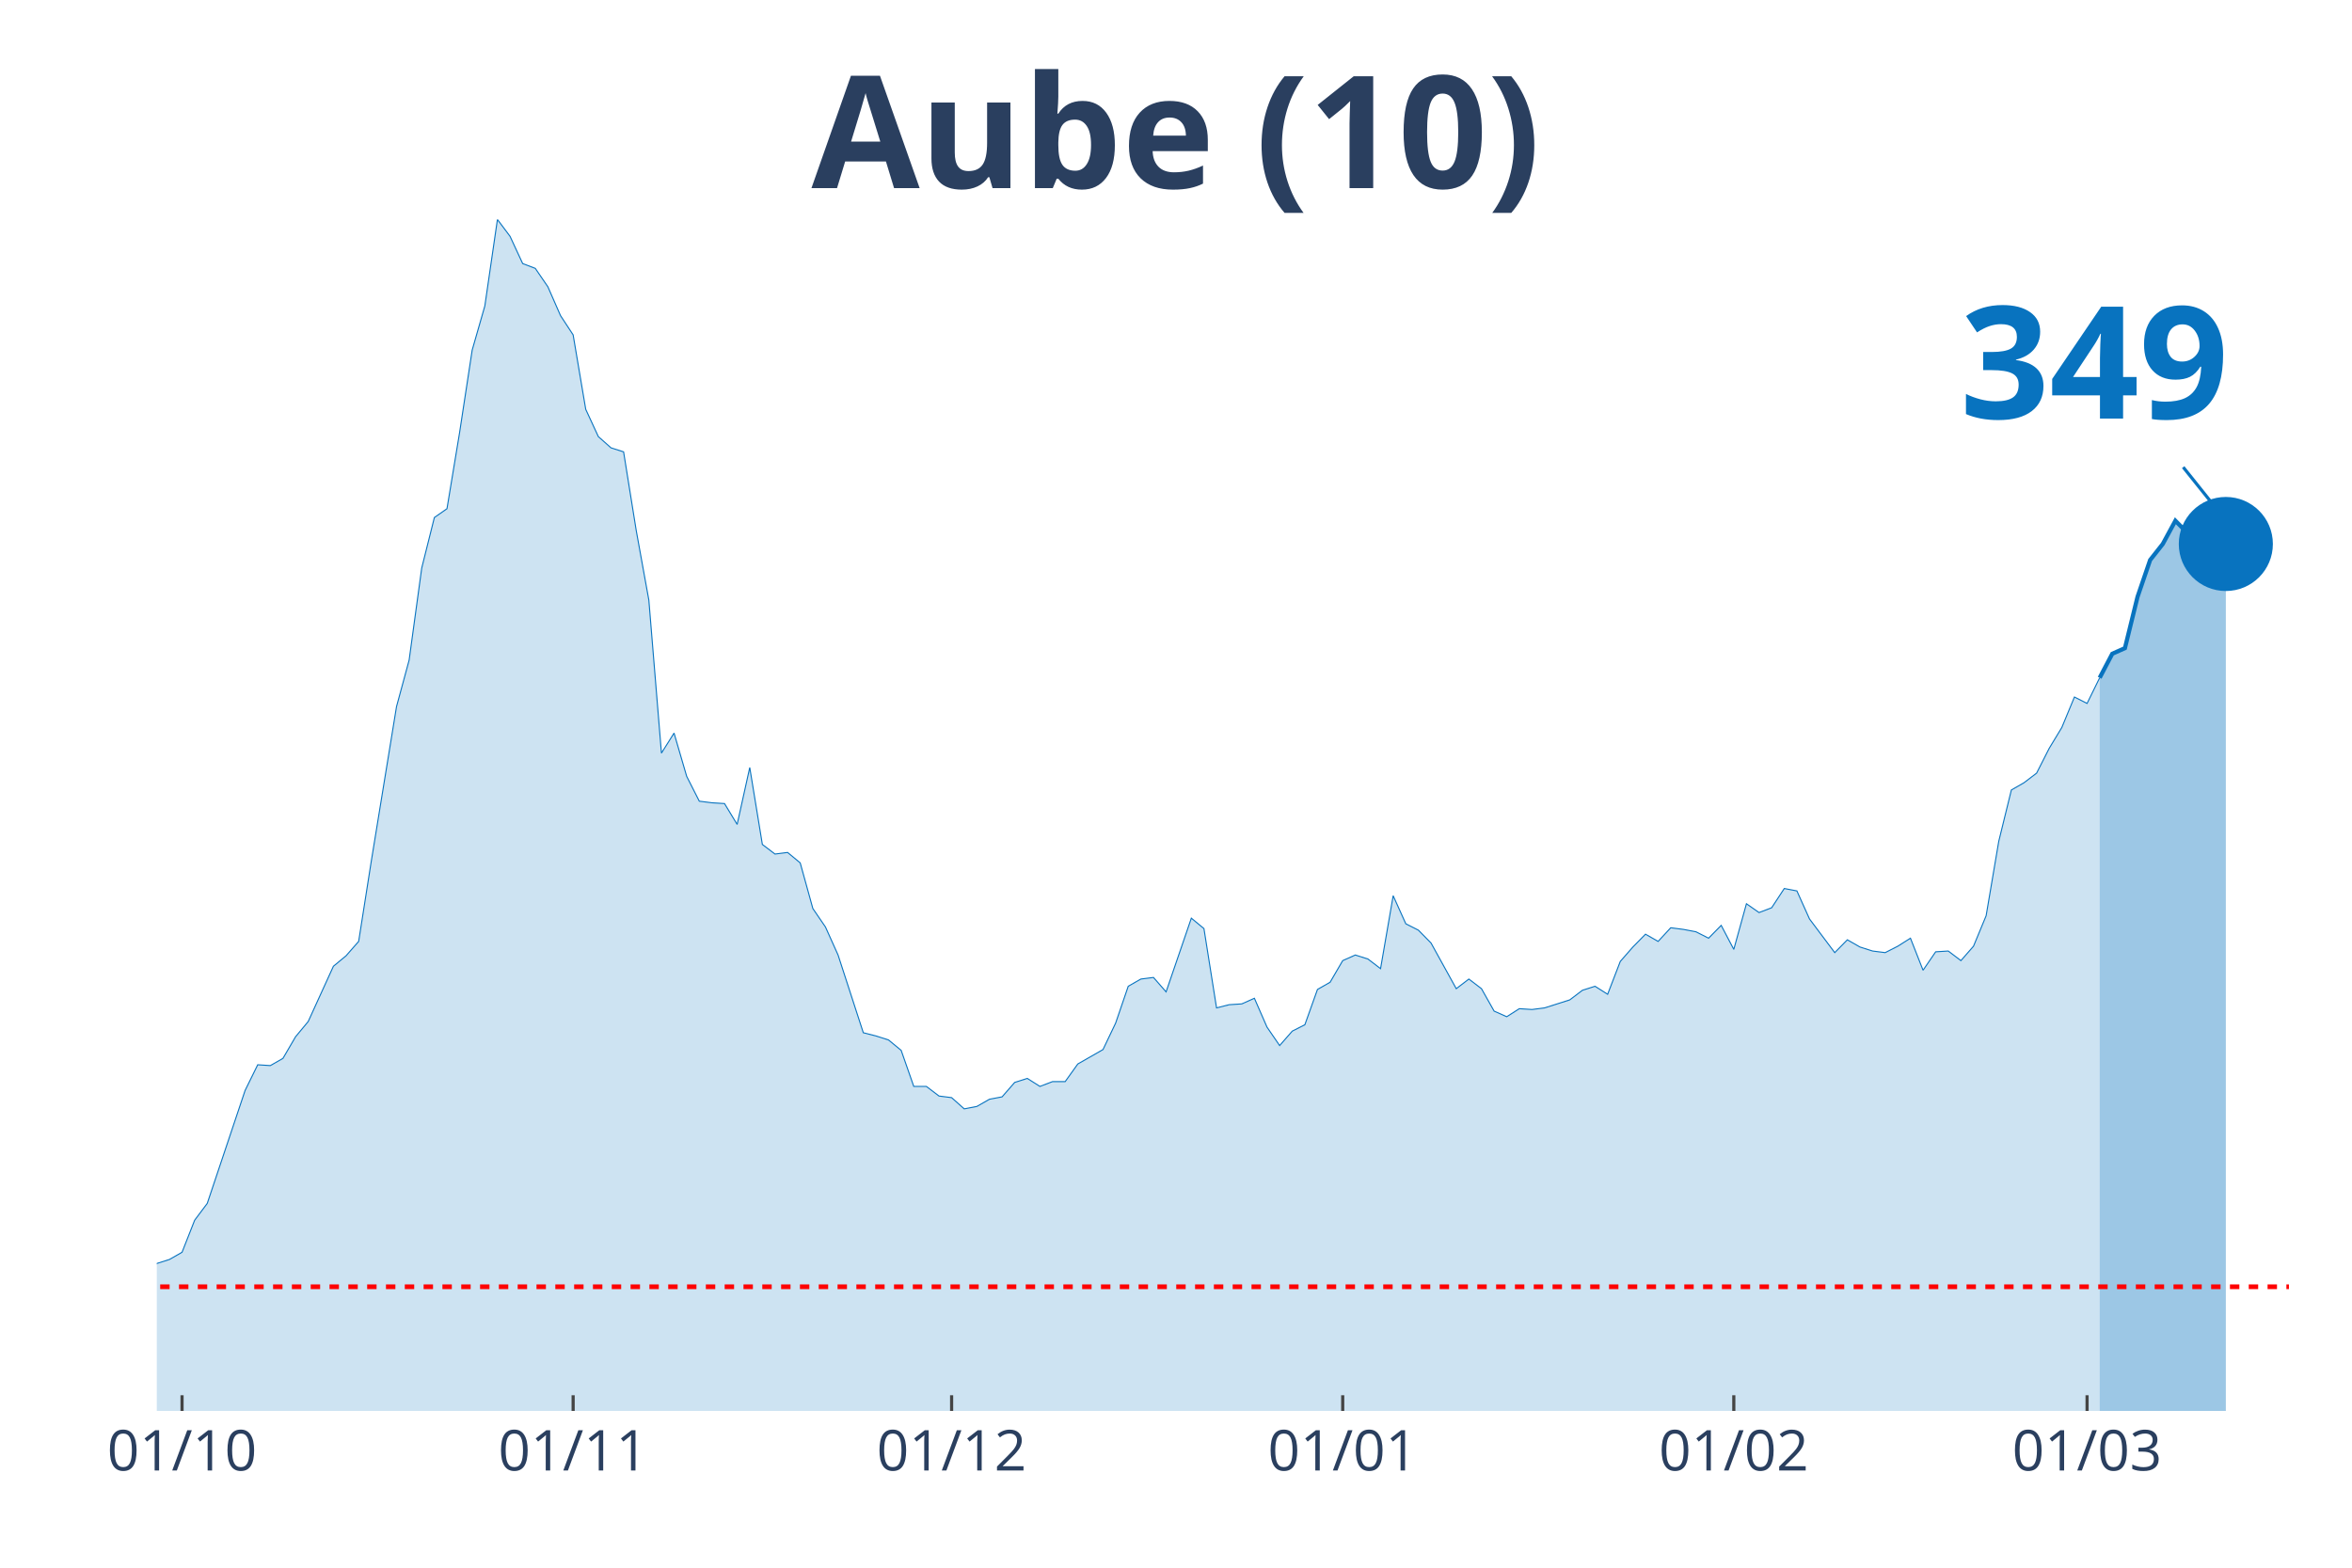
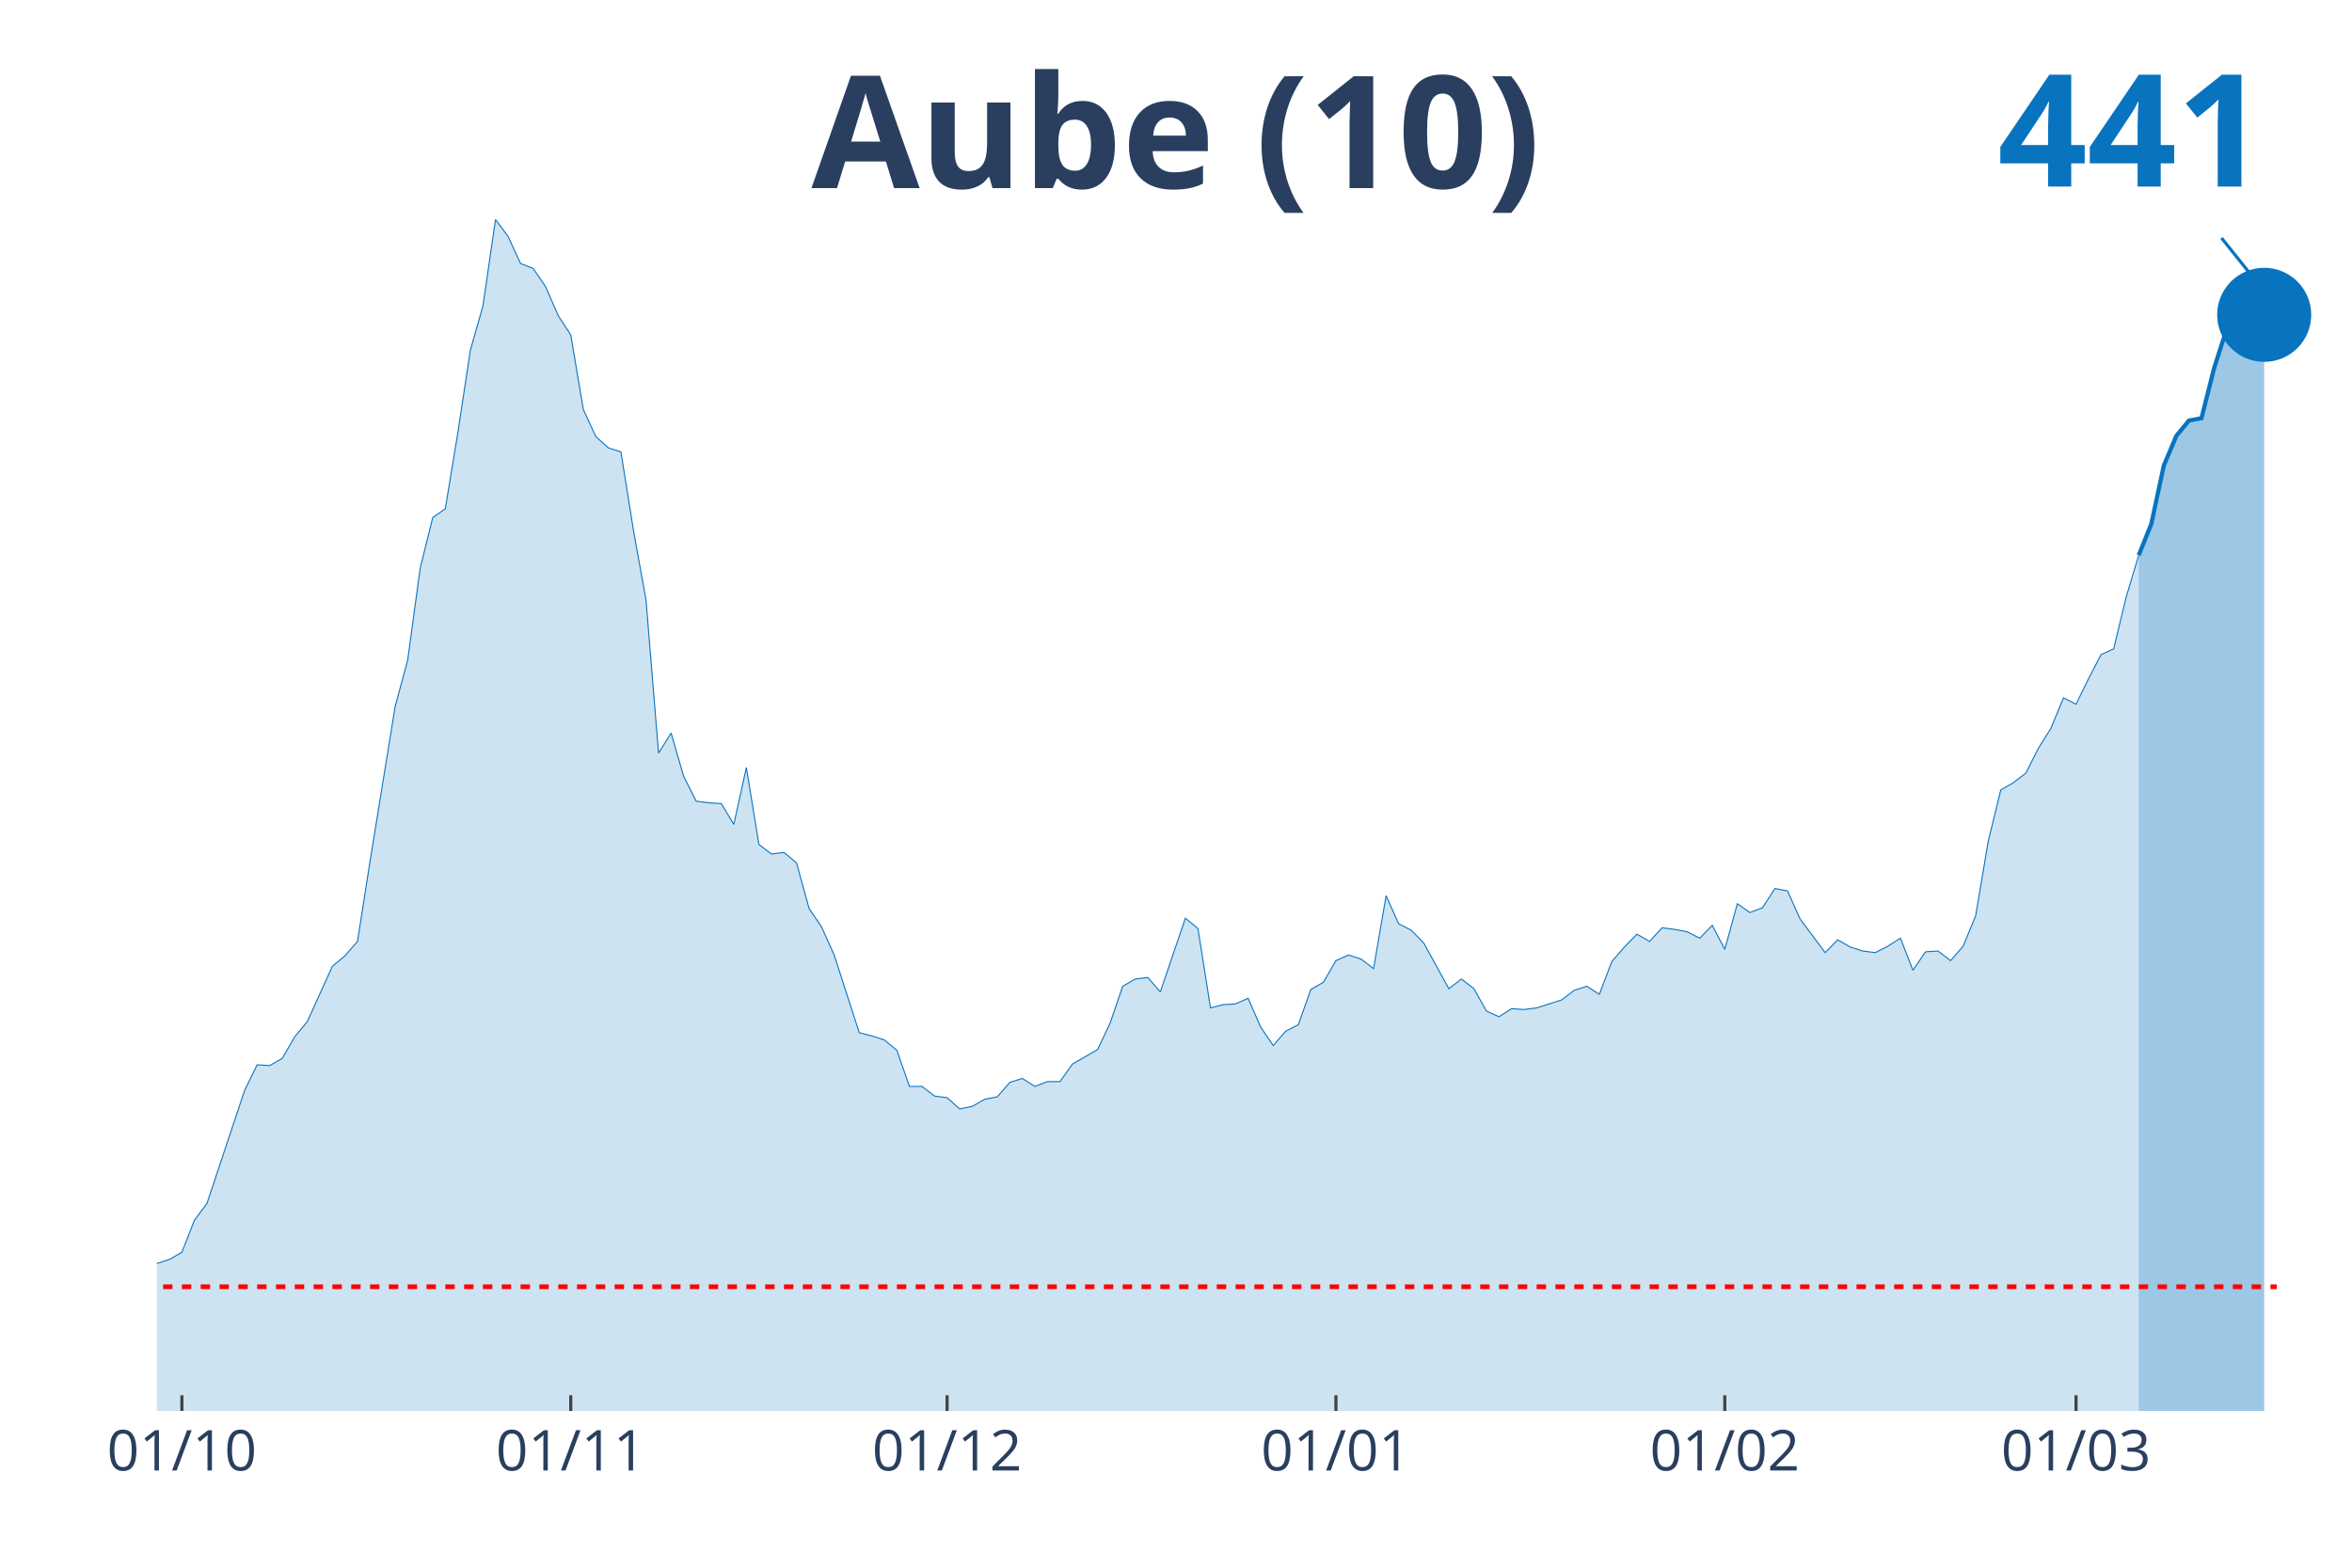
<svg xmlns="http://www.w3.org/2000/svg" class="main-svg" width="1125" height="750" style="" viewBox="0 0 750 500">
  <rect x="0" y="0" width="750" height="500" style="fill: rgb(0, 0, 0); fill-opacity: 0;" />
-   <defs id="defs-572136">
+   <defs id="defs-75b738">
    <g class="clips">
-       <clipPath id="clip572136xyplot" class="plotclip">
+       <clipPath id="clip75b738xyplot" class="plotclip">
        <rect width="700" height="380" />
      </clipPath>
-       <clipPath class="axesclip" id="clip572136x">
+       <clipPath class="axesclip" id="clip75b738x">
        <rect x="50" y="0" width="700" height="500" />
      </clipPath>
-       <clipPath class="axesclip" id="clip572136y">
+       <clipPath class="axesclip" id="clip75b738y">
        <rect x="0" y="70" width="750" height="380" />
      </clipPath>
-       <clipPath class="axesclip" id="clip572136xy">
+       <clipPath class="axesclip" id="clip75b738xy">
        <rect x="50" y="70" width="700" height="380" />
      </clipPath>
    </g>
    <g class="gradients" />
  </defs>
  <g class="bglayer">
    <rect class="bg" x="50" y="70" width="700" height="380" style="fill: rgb(0, 0, 0); fill-opacity: 0; stroke-width: 0;" />
  </g>
  <g class="layer-below">
    <g class="imagelayer" />
    <g class="shapelayer" />
  </g>
  <g class="cartesianlayer">
    <g class="subplot xy">
      <g class="layer-subplot">
        <g class="shapelayer" />
        <g class="imagelayer" />
      </g>
      <g class="gridlayer">
        <g class="x">
-           <path class="xgrid crisp" transform="translate(58.05,0)" d="M0,70v380" style="stroke: rgb(255, 255, 255); stroke-opacity: 1; stroke-width: 1px;" />
-           <path class="xgrid crisp" transform="translate(182.76,0)" d="M0,70v380" style="stroke: rgb(255, 255, 255); stroke-opacity: 1; stroke-width: 1px;" />
-           <path class="xgrid crisp" transform="translate(303.45,0)" d="M0,70v380" style="stroke: rgb(255, 255, 255); stroke-opacity: 1; stroke-width: 1px;" />
-           <path class="xgrid crisp" transform="translate(428.16,0)" d="M0,70v380" style="stroke: rgb(255, 255, 255); stroke-opacity: 1; stroke-width: 1px;" />
-           <path class="xgrid crisp" transform="translate(552.87,0)" d="M0,70v380" style="stroke: rgb(255, 255, 255); stroke-opacity: 1; stroke-width: 1px;" />
-           <path class="xgrid crisp" transform="translate(665.52,0)" d="M0,70v380" style="stroke: rgb(255, 255, 255); stroke-opacity: 1; stroke-width: 1px;" />
+           <path class="xgrid crisp" transform="translate(58,0)" d="M0,70v380" style="stroke: rgb(255, 255, 255); stroke-opacity: 1; stroke-width: 1px;" />
+           <path class="xgrid crisp" transform="translate(182,0)" d="M0,70v380" style="stroke: rgb(255, 255, 255); stroke-opacity: 1; stroke-width: 1px;" />
+           <path class="xgrid crisp" transform="translate(302,0)" d="M0,70v380" style="stroke: rgb(255, 255, 255); stroke-opacity: 1; stroke-width: 1px;" />
+           <path class="xgrid crisp" transform="translate(426,0)" d="M0,70v380" style="stroke: rgb(255, 255, 255); stroke-opacity: 1; stroke-width: 1px;" />
+           <path class="xgrid crisp" transform="translate(550,0)" d="M0,70v380" style="stroke: rgb(255, 255, 255); stroke-opacity: 1; stroke-width: 1px;" />
+           <path class="xgrid crisp" transform="translate(662,0)" d="M0,70v380" style="stroke: rgb(255, 255, 255); stroke-opacity: 1; stroke-width: 1px;" />
        </g>
        <g class="y" />
      </g>
      <g class="zerolinelayer" />
      <path class="xlines-below" />
      <path class="ylines-below" />
      <g class="overlines-below" />
      <g class="xaxislayer-below" />
      <g class="yaxislayer-below" />
      <g class="overaxes-below" />
-       <g class="plot" transform="translate(50, 70)" clip-path="url('#clip572136xyplot')">
+       <g class="plot" transform="translate(50, 70)" clip-path="url('#clip75b738xyplot')">
        <g class="scatterlayer mlayer">
-           <g class="trace scatter trace30a088" style="stroke-miterlimit: 2;">
+           <g class="trace scatter trace6db81a" style="stroke-miterlimit: 2;">
            <g class="fills">
              <g>
-                 <path class="js-fill" d="M619.54,380L-547.13,380L-547.13,376.17L-531.03,375.4L-527.01,375.4L-410.34,378.72L-406.32,379.23L-241.38,376.93L-237.36,376.42L-213.22,373.36L-209.2,373.36L-201.15,373.61L-197.13,370.03L-189.08,370.03L-185.06,364.16L-172.99,358.53L-168.97,360.07L-164.94,359.05L-160.92,359.05L-156.9,362.62L-152.87,362.37L-140.8,362.37L-136.78,360.83L-112.64,357.51L-108.62,360.32L-100.57,362.11L-96.55,358.79L-88.51,351.89L-84.48,351.89L-72.41,345.76L-68.39,344.73L-60.34,348.57L-56.32,348.06L-52.3,343.97L-48.28,344.48L-44.25,343.71L-40.23,344.73L-36.21,343.2L-32.18,340.39L-28.16,340.9L-24.14,342.95L-20.11,343.97L-16.09,342.18L-12.07,340.65L-8.05,340.39L-4.02,340.13L0,332.98L4.02,331.7L8.05,329.4L12.07,319.18L16.09,313.81L28.16,277.78L32.18,269.6L36.21,269.86L40.23,267.56L44.25,260.66L48.28,255.8L56.32,238.17L60.34,234.85L64.37,230.25L68.39,204.69L76.44,155.37L80.46,140.55L84.48,111.16L88.51,95.06L92.53,92.25L96.55,67.98L100.57,41.65L104.6,27.6L108.62,0L112.64,5.37L116.67,14.06L120.69,15.59L124.71,21.47L128.74,30.67L132.76,36.8L136.78,60.56L140.8,69.25L144.83,72.83L148.85,74.11L152.87,99.15L156.9,121.39L160.92,170.2L164.94,163.81L168.97,177.61L172.99,185.53L177.01,186.04L181.03,186.29L185.06,192.94L189.08,174.79L193.1,199.33L197.13,202.39L201.15,201.88L205.17,205.21L209.2,219.77L213.22,225.65L217.24,234.59L225.29,259.38L229.31,260.4L233.33,261.68L237.36,265L241.38,276.5L245.4,276.5L249.43,279.57L253.45,280.08L257.47,283.66L261.49,282.89L265.52,280.59L269.54,279.83L273.56,275.23L277.59,273.95L281.61,276.5L285.63,274.97L289.66,274.97L293.68,269.35L301.72,264.75L305.75,256.31L309.77,244.56L313.79,242.26L317.82,241.75L321.84,246.35L329.89,222.84L333.91,226.16L337.93,251.46L341.95,250.44L345.98,250.18L350,248.39L354.02,257.59L358.05,263.47L362.07,258.87L366.09,256.83L370.11,245.58L374.14,243.28L378.16,236.38L382.18,234.59L386.21,235.87L390.23,238.94L394.25,215.68L398.28,224.63L402.3,226.67L406.32,230.76L414.37,245.33L418.39,242.26L422.41,245.33L426.44,252.48L430.46,254.27L434.48,251.71L438.51,251.97L442.53,251.46L450.57,248.9L454.6,245.84L458.62,244.56L462.64,247.11L466.67,236.64L470.69,232.04L474.71,227.95L478.74,230.25L482.76,225.9L486.78,226.42L490.8,227.18L494.83,229.23L498.85,225.14L502.87,232.8L506.9,218.24L510.92,221.05L514.94,219.52L518.97,213.38L522.99,214.15L527.01,223.09L535.06,233.83L539.08,229.74L543.1,232.04L547.13,233.32L551.15,233.83L555.17,231.78L559.2,229.23L563.22,239.45L567.24,233.57L571.26,233.32L575.29,236.38L579.31,231.78L583.33,222.07L587.36,198.31L591.38,181.95L595.4,179.65L599.43,176.58L603.45,168.66L607.47,162.02L611.49,152.31L615.52,154.35L619.54,146.17" style="fill: rgb(8, 115, 191); fill-opacity: 0.2; stroke-width: 0;" />
+                 <path class="js-fill" d="M632,380L-544,380L-544,376.17L-528,375.4L-524,375.4L-408,378.72L-404,379.23L-240,376.93L-236,376.42L-212,373.36L-208,373.36L-200,373.61L-196,370.03L-188,370.03L-184,364.16L-172,358.53L-168,360.07L-160,359.05L-156,362.62L-140,362.37L-136,360.83L-112,357.51L-108,360.32L-100,362.11L-96,358.79L-88,351.89L-84,351.89L-72,345.76L-68,344.73L-60,348.57L-56,348.06L-52,343.97L-48,344.48L-44,343.71L-40,344.73L-36,343.2L-32,340.39L-28,340.9L-24,342.95L-20,343.97L-16,342.18L-12,340.65L-8,340.39L-4,340.13L0,332.98L4,331.7L8,329.4L12,319.18L16,313.81L28,277.78L32,269.6L36,269.86L40,267.56L44,260.66L48,255.8L56,238.17L60,234.85L64,230.25L68,204.69L76,155.37L80,140.55L84,111.16L88,95.06L92,92.25L96,67.98L100,41.65L104,27.6L108,0L112,5.37L116,14.06L120,15.59L124,21.47L128,30.67L132,36.8L136,60.56L140,69.25L144,72.83L148,74.11L152,99.15L156,121.39L160,170.2L164,163.81L168,177.61L172,185.53L176,186.04L180,186.29L184,192.94L188,174.79L192,199.33L196,202.39L200,201.88L204,205.21L208,219.77L212,225.65L216,234.59L224,259.38L228,260.4L232,261.68L236,265L240,276.5L244,276.5L248,279.57L252,280.08L256,283.66L260,282.89L264,280.59L268,279.83L272,275.23L276,273.95L280,276.5L284,274.97L288,274.97L292,269.35L300,264.75L304,256.31L308,244.56L312,242.26L316,241.75L320,246.35L328,222.84L332,226.16L336,251.46L340,250.44L344,250.18L348,248.39L352,257.59L356,263.47L360,258.87L364,256.83L368,245.58L372,243.28L376,236.38L380,234.59L384,235.87L388,238.94L392,215.68L396,224.63L400,226.67L404,230.76L412,245.33L416,242.26L420,245.33L424,252.48L428,254.27L432,251.71L436,251.97L440,251.46L448,248.9L452,245.84L456,244.56L460,247.11L464,236.64L468,232.04L472,227.95L476,230.25L480,225.9L484,226.42L488,227.18L492,229.23L496,225.14L500,232.8L504,218.24L508,221.05L512,219.52L516,213.38L520,214.15L524,223.09L532,233.83L536,229.74L540,232.04L544,233.32L548,233.83L552,231.78L556,229.23L560,239.45L564,233.57L568,233.32L572,236.38L576,231.78L580,222.07L584,198.31L588,181.95L592,179.65L596,176.58L600,168.66L604,162.27L608,152.56L612,154.61L616,146.43L620,138.76L624,136.97L628,120.36L632,107.07" style="fill: rgb(8, 115, 191); fill-opacity: 0.2; stroke-width: 0;" />
              </g>
            </g>
            <g class="errorbars" />
            <g class="lines">
-               <path class="js-line" d="M-547.13,376.17L-531.03,375.4L-527.01,375.4L-410.34,378.72L-406.32,379.23L-241.38,376.93L-237.36,376.42L-213.22,373.36L-209.2,373.36L-201.15,373.61L-197.13,370.03L-189.08,370.03L-185.06,364.16L-172.99,358.53L-168.97,360.07L-164.94,359.05L-160.92,359.05L-156.9,362.62L-152.87,362.37L-140.8,362.37L-136.78,360.83L-112.64,357.51L-108.62,360.32L-100.57,362.11L-96.55,358.79L-88.51,351.89L-84.48,351.89L-72.41,345.76L-68.39,344.73L-60.34,348.57L-56.32,348.06L-52.3,343.97L-48.28,344.48L-44.25,343.71L-40.23,344.73L-36.21,343.2L-32.18,340.39L-28.16,340.9L-24.14,342.95L-20.11,343.97L-16.09,342.18L-12.07,340.65L-8.05,340.39L-4.02,340.13L0,332.98L4.02,331.7L8.05,329.4L12.07,319.18L16.09,313.81L28.16,277.78L32.18,269.6L36.21,269.86L40.23,267.56L44.25,260.66L48.28,255.8L56.32,238.17L60.34,234.85L64.37,230.25L68.39,204.69L76.44,155.37L80.46,140.55L84.48,111.16L88.51,95.06L92.53,92.25L96.55,67.98L100.57,41.65L104.6,27.6L108.62,0L112.64,5.37L116.67,14.06L120.69,15.59L124.71,21.47L128.74,30.67L132.76,36.8L136.78,60.56L140.8,69.25L144.83,72.83L148.85,74.11L152.87,99.15L156.9,121.39L160.92,170.2L164.94,163.81L168.97,177.61L172.99,185.53L177.01,186.04L181.03,186.29L185.06,192.94L189.08,174.79L193.1,199.33L197.13,202.39L201.15,201.88L205.17,205.21L209.2,219.77L213.22,225.65L217.24,234.59L225.29,259.38L229.31,260.4L233.33,261.68L237.36,265L241.38,276.5L245.4,276.5L249.43,279.57L253.45,280.08L257.47,283.66L261.49,282.89L265.52,280.59L269.54,279.83L273.56,275.23L277.59,273.95L281.61,276.5L285.63,274.97L289.66,274.97L293.68,269.35L301.72,264.75L305.75,256.31L309.77,244.56L313.79,242.26L317.82,241.75L321.84,246.35L329.89,222.84L333.91,226.16L337.93,251.46L341.95,250.44L345.98,250.18L350,248.39L354.02,257.59L358.05,263.47L362.07,258.87L366.09,256.83L370.11,245.58L374.14,243.28L378.16,236.38L382.18,234.59L386.21,235.87L390.23,238.94L394.25,215.68L398.28,224.63L402.3,226.67L406.32,230.76L414.37,245.33L418.39,242.26L422.41,245.33L426.44,252.48L430.46,254.27L434.48,251.71L438.51,251.97L442.53,251.46L450.57,248.9L454.6,245.84L458.62,244.56L462.64,247.11L466.67,236.64L470.69,232.04L474.71,227.95L478.74,230.25L482.76,225.9L486.78,226.42L490.8,227.18L494.83,229.23L498.85,225.14L502.87,232.8L506.9,218.24L510.92,221.05L514.94,219.52L518.97,213.38L522.99,214.15L527.01,223.09L535.06,233.83L539.08,229.74L543.1,232.04L547.13,233.32L551.15,233.83L555.17,231.78L559.2,229.23L563.22,239.45L567.24,233.57L571.26,233.32L575.29,236.38L579.31,231.78L583.33,222.07L587.36,198.31L591.38,181.95L595.4,179.65L599.43,176.58L603.45,168.66L607.47,162.02L611.49,152.31L615.52,154.35L619.54,146.17" style="vector-effect: non-scaling-stroke; fill: none; stroke: rgb(8, 115, 191); stroke-opacity: 1; stroke-width: 0.5px; opacity: 1;" />
+               <path class="js-line" d="M-544,376.17L-528,375.4L-524,375.4L-408,378.72L-404,379.23L-240,376.93L-236,376.42L-212,373.36L-208,373.36L-200,373.61L-196,370.03L-188,370.03L-184,364.16L-172,358.53L-168,360.07L-160,359.05L-156,362.62L-140,362.37L-136,360.83L-112,357.51L-108,360.32L-100,362.11L-96,358.79L-88,351.89L-84,351.89L-72,345.76L-68,344.73L-60,348.57L-56,348.06L-52,343.97L-48,344.48L-44,343.71L-40,344.73L-36,343.2L-32,340.39L-28,340.9L-24,342.95L-20,343.97L-16,342.18L-12,340.65L-8,340.39L-4,340.13L0,332.98L4,331.7L8,329.4L12,319.18L16,313.81L28,277.78L32,269.6L36,269.86L40,267.56L44,260.66L48,255.8L56,238.17L60,234.85L64,230.25L68,204.69L76,155.37L80,140.55L84,111.16L88,95.06L92,92.25L96,67.98L100,41.65L104,27.6L108,0L112,5.37L116,14.06L120,15.59L124,21.47L128,30.67L132,36.8L136,60.56L140,69.25L144,72.83L148,74.11L152,99.15L156,121.39L160,170.2L164,163.81L168,177.61L172,185.53L176,186.04L180,186.29L184,192.94L188,174.79L192,199.33L196,202.39L200,201.88L204,205.21L208,219.77L212,225.65L216,234.59L224,259.38L228,260.4L232,261.68L236,265L240,276.5L244,276.5L248,279.57L252,280.08L256,283.66L260,282.89L264,280.59L268,279.83L272,275.23L276,273.95L280,276.5L284,274.97L288,274.97L292,269.35L300,264.75L304,256.31L308,244.56L312,242.26L316,241.75L320,246.35L328,222.84L332,226.16L336,251.46L340,250.44L344,250.18L348,248.39L352,257.59L356,263.47L360,258.87L364,256.83L368,245.58L372,243.28L376,236.38L380,234.59L384,235.87L388,238.94L392,215.68L396,224.63L400,226.67L404,230.76L412,245.33L416,242.26L420,245.33L424,252.48L428,254.27L432,251.71L436,251.97L440,251.46L448,248.9L452,245.84L456,244.56L460,247.11L464,236.64L468,232.04L472,227.95L476,230.25L480,225.9L484,226.42L488,227.18L492,229.23L496,225.14L500,232.8L504,218.24L508,221.05L512,219.52L516,213.38L520,214.15L524,223.09L532,233.83L536,229.74L540,232.04L544,233.32L548,233.83L552,231.78L556,229.23L560,239.45L564,233.57L568,233.32L572,236.38L576,231.78L580,222.07L584,198.31L588,181.95L592,179.65L596,176.58L600,168.66L604,162.27L608,152.56L612,154.61L616,146.43L620,138.76L624,136.97L628,120.36L632,107.07" style="vector-effect: non-scaling-stroke; fill: none; stroke: rgb(8, 115, 191); stroke-opacity: 1; stroke-width: 0.5px; opacity: 1;" />
            </g>
            <g class="points" />
            <g class="text" />
          </g>
-           <g class="trace scatter tracec72e26" style="stroke-miterlimit: 2;">
+           <g class="trace scatter traced6168e" style="stroke-miterlimit: 2;">
            <g class="fills">
              <g>
-                 <path class="js-fill" d="M659.77,380L619.54,380L619.54,146.17L623.56,138.51L627.59,136.72L631.61,120.36L635.63,108.61L639.66,103.5L643.68,96.09L647.7,100.17L651.72,102.99L659.77,103.5" style="fill: rgb(8, 115, 191); fill-opacity: 0.4; stroke-width: 0;" />
+                 <path class="js-fill" d="M672,380L632,380L632,107.07L636,97.11L640,78.45L644,69L648,64.14L652,63.38L656,47.53L660,35.01L664,40.63L668,38.33L672,30.41" style="fill: rgb(8, 115, 191); fill-opacity: 0.4; stroke-width: 0;" />
              </g>
            </g>
            <g class="errorbars" />
            <g class="lines">
-               <path class="js-line" d="M619.54,146.17L623.56,138.51L627.59,136.72L631.61,120.36L635.63,108.61L639.66,103.5L643.68,96.09L647.7,100.17L651.72,102.99L659.77,103.5" style="vector-effect: non-scaling-stroke; fill: none; stroke: rgb(8, 115, 191); stroke-opacity: 1; stroke-width: 2px; opacity: 1;" />
+               <path class="js-line" d="M632,107.07L636,97.11L640,78.45L644,69L648,64.14L652,63.38L656,47.53L660,35.01L664,40.63L668,38.33L672,30.41" style="vector-effect: non-scaling-stroke; fill: none; stroke: rgb(8, 115, 191); stroke-opacity: 1; stroke-width: 2px; opacity: 1;" />
            </g>
            <g class="points" />
            <g class="text" />
          </g>
-           <g class="trace scatter tracefe70ab" style="stroke-miterlimit: 2; opacity: 1;">
+           <g class="trace scatter trace82d314" style="stroke-miterlimit: 2; opacity: 1;">
            <g class="fills" />
            <g class="errorbars" />
            <g class="lines" />
            <g class="points">
-               <path class="point" transform="translate(659.77,103.5)" d="M15,0A15,15 0 1,1 0,-15A15,15 0 0,1 15,0Z" style="opacity: 1; stroke-width: 0px; fill: rgb(8, 115, 191); fill-opacity: 1;" />
+               <path class="point" transform="translate(672,30.41)" d="M15,0A15,15 0 1,1 0,-15A15,15 0 0,1 15,0Z" style="opacity: 1; stroke-width: 0px; fill: rgb(8, 115, 191); fill-opacity: 1;" />
            </g>
            <g class="text" />
          </g>
        </g>
      </g>
      <g class="overplot" />
      <path class="xlines-above crisp" style="fill: none; stroke-width: 1px; stroke: rgb(0, 0, 0); stroke-opacity: 0;" d="" />
      <path class="ylines-above crisp" style="fill: none;" d="M0,0" />
      <g class="overlines-above" />
      <g class="xaxislayer-above">
-         <path class="xtick ticks crisp" d="M0,450v-5" transform="translate(58.05,0)" style="stroke: rgb(68, 68, 68); stroke-opacity: 1; stroke-width: 1px;" />
-         <path class="xtick ticks crisp" d="M0,450v-5" transform="translate(182.76,0)" style="stroke: rgb(68, 68, 68); stroke-opacity: 1; stroke-width: 1px;" />
-         <path class="xtick ticks crisp" d="M0,450v-5" transform="translate(303.45,0)" style="stroke: rgb(68, 68, 68); stroke-opacity: 1; stroke-width: 1px;" />
-         <path class="xtick ticks crisp" d="M0,450v-5" transform="translate(428.16,0)" style="stroke: rgb(68, 68, 68); stroke-opacity: 1; stroke-width: 1px;" />
-         <path class="xtick ticks crisp" d="M0,450v-5" transform="translate(552.87,0)" style="stroke: rgb(68, 68, 68); stroke-opacity: 1; stroke-width: 1px;" />
-         <path class="xtick ticks crisp" d="M0,450v-5" transform="translate(665.52,0)" style="stroke: rgb(68, 68, 68); stroke-opacity: 1; stroke-width: 1px;" />
+         <path class="xtick ticks crisp" d="M0,450v-5" transform="translate(58,0)" style="stroke: rgb(68, 68, 68); stroke-opacity: 1; stroke-width: 1px;" />
+         <path class="xtick ticks crisp" d="M0,450v-5" transform="translate(182,0)" style="stroke: rgb(68, 68, 68); stroke-opacity: 1; stroke-width: 1px;" />
+         <path class="xtick ticks crisp" d="M0,450v-5" transform="translate(302,0)" style="stroke: rgb(68, 68, 68); stroke-opacity: 1; stroke-width: 1px;" />
+         <path class="xtick ticks crisp" d="M0,450v-5" transform="translate(426,0)" style="stroke: rgb(68, 68, 68); stroke-opacity: 1; stroke-width: 1px;" />
+         <path class="xtick ticks crisp" d="M0,450v-5" transform="translate(550,0)" style="stroke: rgb(68, 68, 68); stroke-opacity: 1; stroke-width: 1px;" />
+         <path class="xtick ticks crisp" d="M0,450v-5" transform="translate(662,0)" style="stroke: rgb(68, 68, 68); stroke-opacity: 1; stroke-width: 1px;" />
        <g class="xtick">
-           <text text-anchor="middle" x="0" y="469" transform="translate(58.05,0)" style="font-family: 'Open Sans', verdana, arial, sans-serif; font-size: 18px; fill: rgb(42, 63, 95); fill-opacity: 1; white-space: pre;">01/10</text>
+           <text text-anchor="middle" x="0" y="469" transform="translate(58,0)" style="font-family: 'Open Sans', verdana, arial, sans-serif; font-size: 18px; fill: rgb(42, 63, 95); fill-opacity: 1; white-space: pre;">01/10</text>
        </g>
        <g class="xtick">
-           <text text-anchor="middle" x="0" y="469" transform="translate(182.76,0)" style="font-family: 'Open Sans', verdana, arial, sans-serif; font-size: 18px; fill: rgb(42, 63, 95); fill-opacity: 1; white-space: pre;">01/11</text>
+           <text text-anchor="middle" x="0" y="469" transform="translate(182,0)" style="font-family: 'Open Sans', verdana, arial, sans-serif; font-size: 18px; fill: rgb(42, 63, 95); fill-opacity: 1; white-space: pre;">01/11</text>
        </g>
        <g class="xtick">
-           <text text-anchor="middle" x="0" y="469" transform="translate(303.45,0)" style="font-family: 'Open Sans', verdana, arial, sans-serif; font-size: 18px; fill: rgb(42, 63, 95); fill-opacity: 1; white-space: pre;">01/12</text>
+           <text text-anchor="middle" x="0" y="469" transform="translate(302,0)" style="font-family: 'Open Sans', verdana, arial, sans-serif; font-size: 18px; fill: rgb(42, 63, 95); fill-opacity: 1; white-space: pre;">01/12</text>
        </g>
        <g class="xtick">
-           <text text-anchor="middle" x="0" y="469" transform="translate(428.16,0)" style="font-family: 'Open Sans', verdana, arial, sans-serif; font-size: 18px; fill: rgb(42, 63, 95); fill-opacity: 1; white-space: pre;">01/01</text>
+           <text text-anchor="middle" x="0" y="469" transform="translate(426,0)" style="font-family: 'Open Sans', verdana, arial, sans-serif; font-size: 18px; fill: rgb(42, 63, 95); fill-opacity: 1; white-space: pre;">01/01</text>
        </g>
        <g class="xtick">
-           <text text-anchor="middle" x="0" y="469" transform="translate(552.87,0)" style="font-family: 'Open Sans', verdana, arial, sans-serif; font-size: 18px; fill: rgb(42, 63, 95); fill-opacity: 1; white-space: pre;">01/02</text>
+           <text text-anchor="middle" x="0" y="469" transform="translate(550,0)" style="font-family: 'Open Sans', verdana, arial, sans-serif; font-size: 18px; fill: rgb(42, 63, 95); fill-opacity: 1; white-space: pre;">01/02</text>
        </g>
        <g class="xtick">
-           <text text-anchor="middle" x="0" y="469" transform="translate(665.52,0)" style="font-family: 'Open Sans', verdana, arial, sans-serif; font-size: 18px; fill: rgb(42, 63, 95); fill-opacity: 1; white-space: pre;">01/03</text>
+           <text text-anchor="middle" x="0" y="469" transform="translate(662,0)" style="font-family: 'Open Sans', verdana, arial, sans-serif; font-size: 18px; fill: rgb(42, 63, 95); fill-opacity: 1; white-space: pre;">01/03</text>
        </g>
      </g>
      <g class="yaxislayer-above" />
      <g class="overaxes-above" />
    </g>
  </g>
  <g class="polarlayer" />
  <g class="ternarylayer" />
  <g class="geolayer" />
  <g class="funnelarealayer" />
  <g class="pielayer" />
  <g class="treemaplayer" />
  <g class="sunburstlayer" />
  <g class="glimages" />
-   <defs id="topdefs-572136">
+   <defs id="topdefs-75b738">
    <g class="clips" />
  </defs>
  <g class="layer-above">
    <g class="imagelayer" />
    <g class="shapelayer">
-       <path data-index="0" fill-rule="evenodd" d="M-2210.92,410.4L729.89,410.4" clip-path="url('#clip572136xy')" style="opacity: 1; stroke: rgb(255, 0, 0); stroke-opacity: 1; fill: rgb(0, 0, 0); fill-opacity: 0; stroke-dasharray: 3px, 3px; stroke-width: 1.5px;" />
+       <path data-index="0" fill-rule="evenodd" d="M-2198,410.4L726,410.4" clip-path="url('#clip75b738xy')" style="opacity: 1; stroke: rgb(255, 0, 0); stroke-opacity: 1; fill: rgb(0, 0, 0); fill-opacity: 0; stroke-dasharray: 3px, 3px; stroke-width: 1.5px;" />
    </g>
  </g>
  <g class="infolayer">
    <g class="g-gtitle">
      <text class="gtitle" x="375" y="25" text-anchor="middle" dy="0.7em" style="font-family: 'Open Sans', verdana, arial, sans-serif; font-size: 50px; fill: rgb(42, 63, 95); opacity: 1; font-weight: normal; white-space: pre;">
        <tspan style="font-weight:bold">Aube (10)</tspan>
      </text>
    </g>
    <g class="g-xtitle" />
    <g class="annotation" data-index="0" style="opacity: 1;">
-       <g class="annotation-text-g" transform="rotate(0,667.77,113.5)">
-         <g class="cursor-pointer" transform="translate(610, 78)">
+       <g class="annotation-text-g" transform="rotate(0,680,40.41)">
+         <g class="cursor-pointer" transform="translate(622, 4)">
          <rect class="bg" x="0.5" y="0.5" width="115" height="71" style="stroke-width: 1px; stroke: rgb(0, 0, 0); stroke-opacity: 0; fill: rgb(255, 255, 255); fill-opacity: 0.6;" />
          <text class="annotation-text" text-anchor="middle" x="57.812" y="55.5" style="font-family: 'Open Sans', verdana, arial, sans-serif; font-size: 50px; fill: rgb(8, 115, 191); fill-opacity: 1; white-space: pre;">
-             <tspan style="font-weight:bold">349 </tspan>
+             <tspan style="font-weight:bold">441 </tspan>
          </text>
        </g>
      </g>
      <g class="annotation-arrow-g" style="opacity: 1;">
-         <path d="M696.17,149L707.77,163.5" style="stroke-width: 1px; stroke: rgb(8, 115, 191); stroke-opacity: 1; stroke-dasharray: 0px, 0px, 18.569px, 18.569px;" />
+         <path d="M708.4,75.91L720,90.41" style="stroke-width: 1px; stroke: rgb(8, 115, 191); stroke-opacity: 1; stroke-dasharray: 0px, 0px, 18.569px, 18.569px;" />
      </g>
    </g>
  </g>
</svg>
